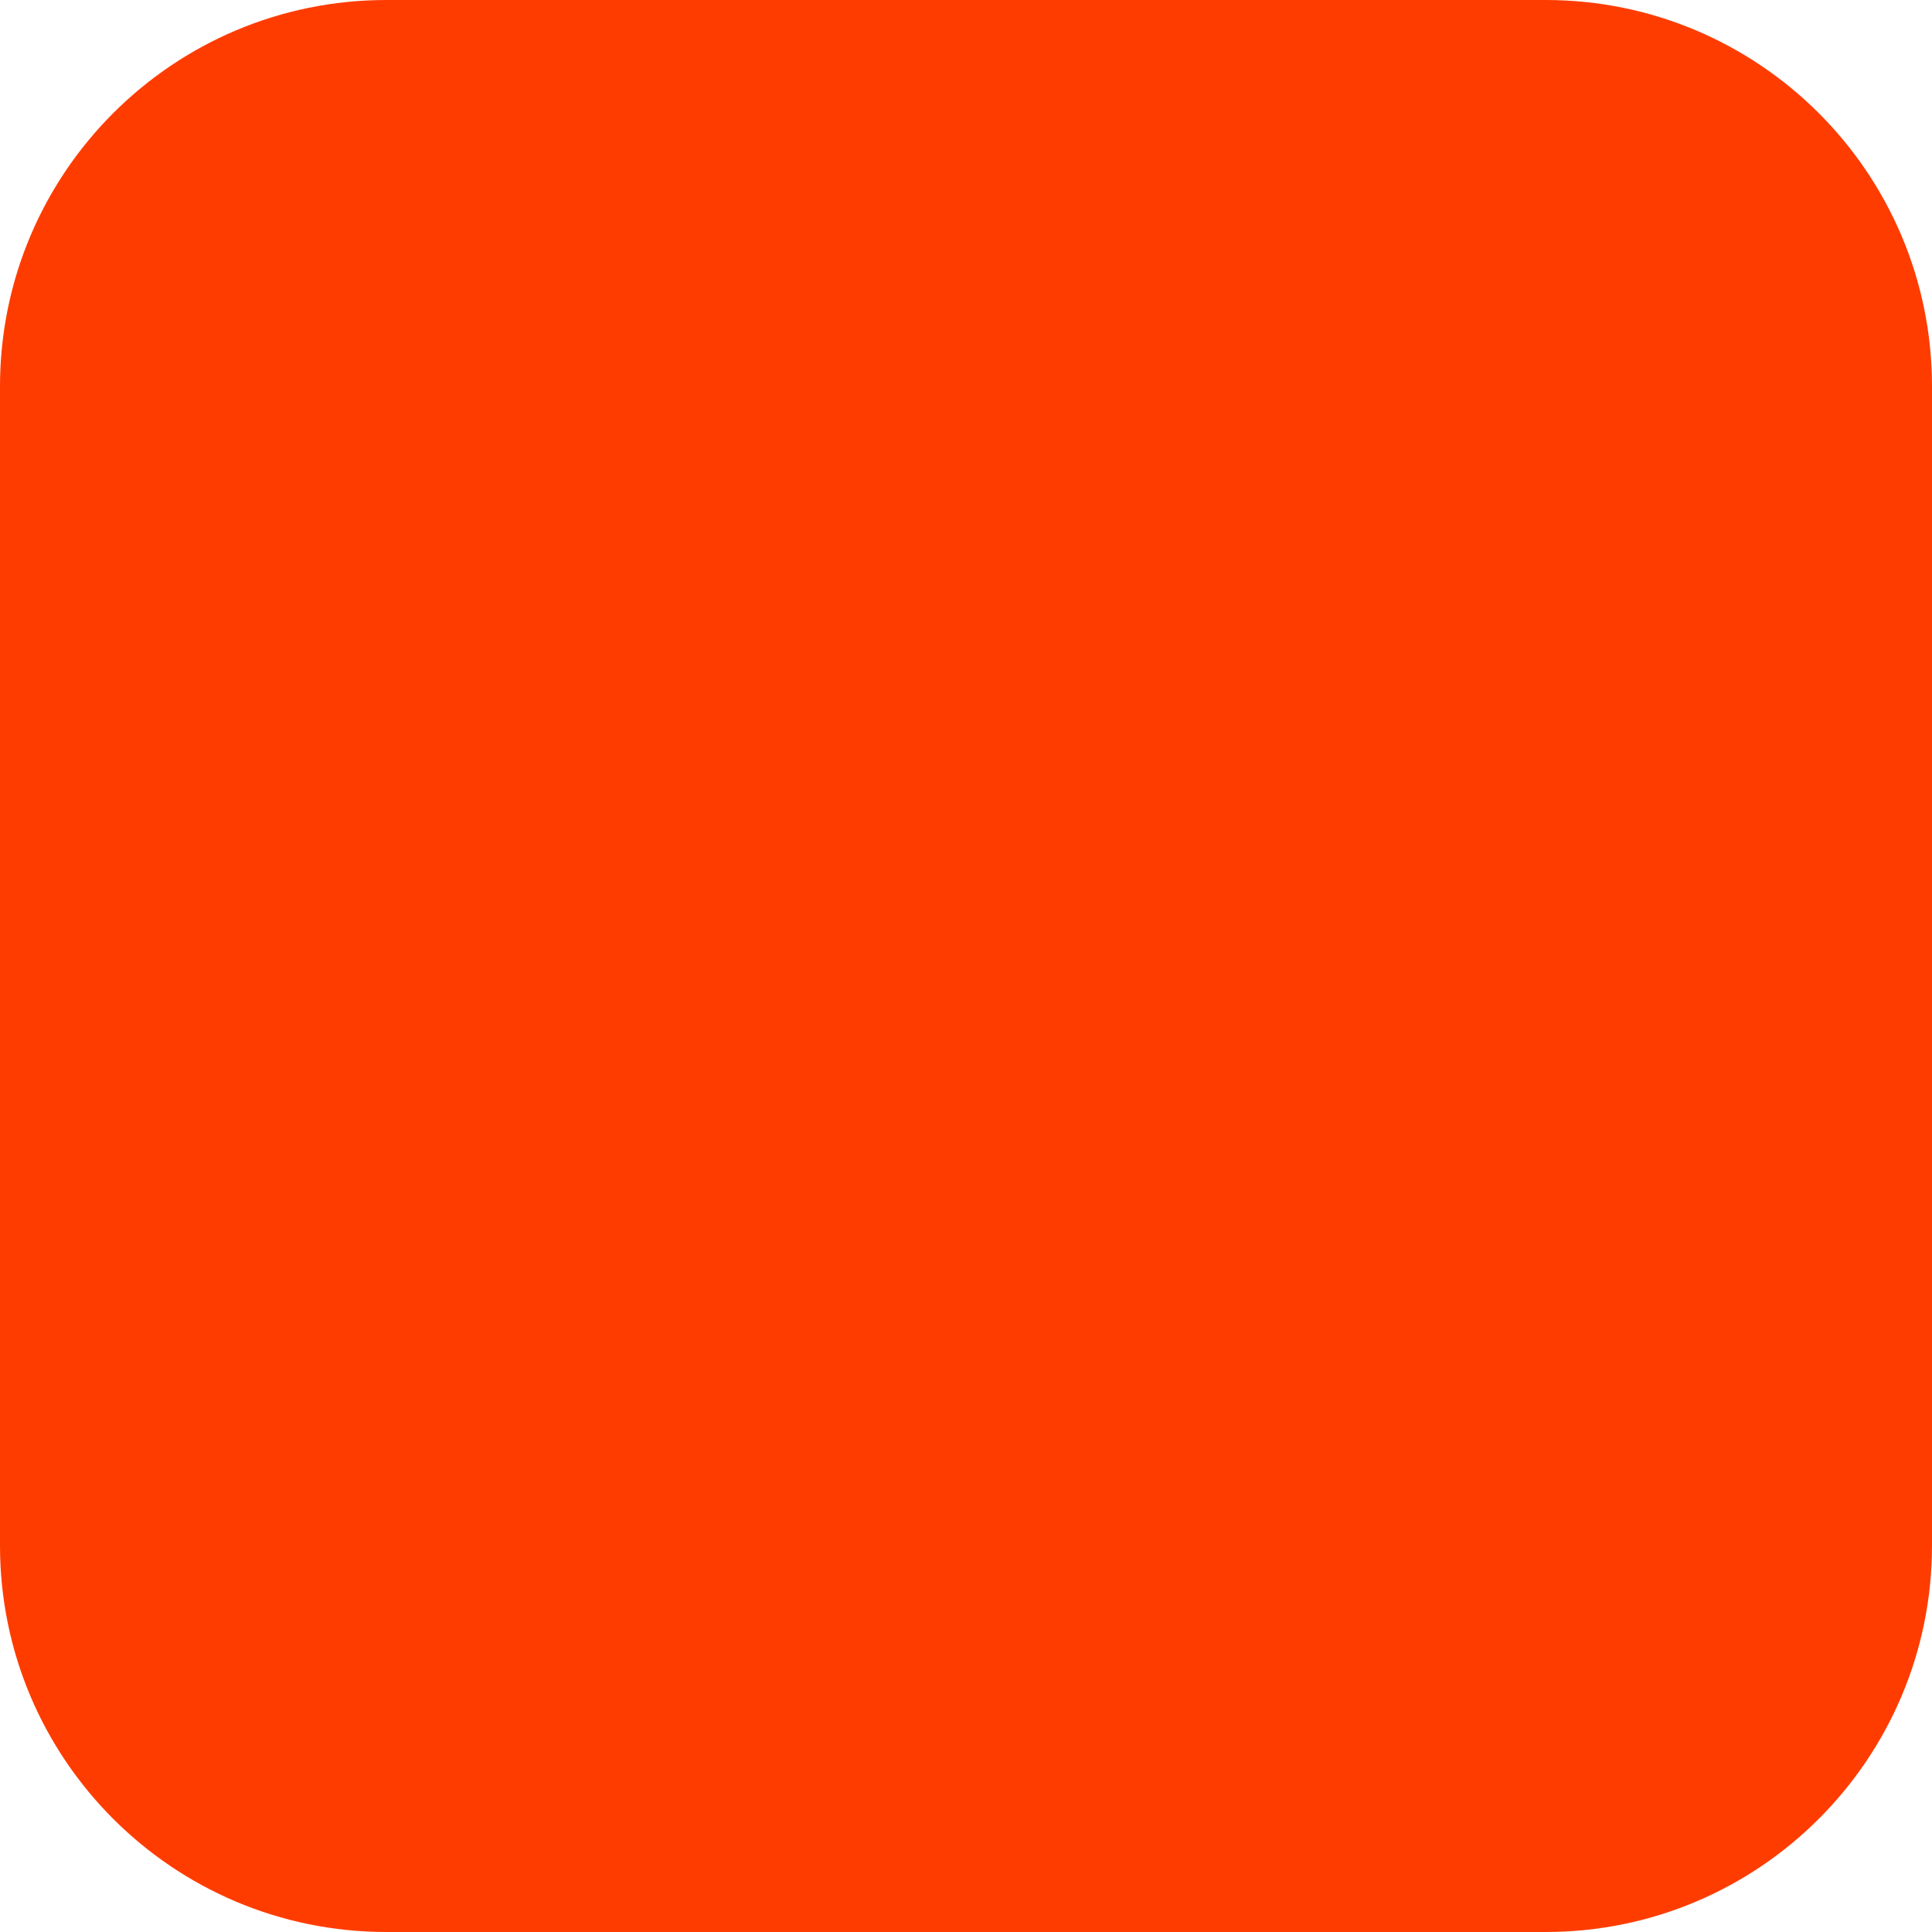
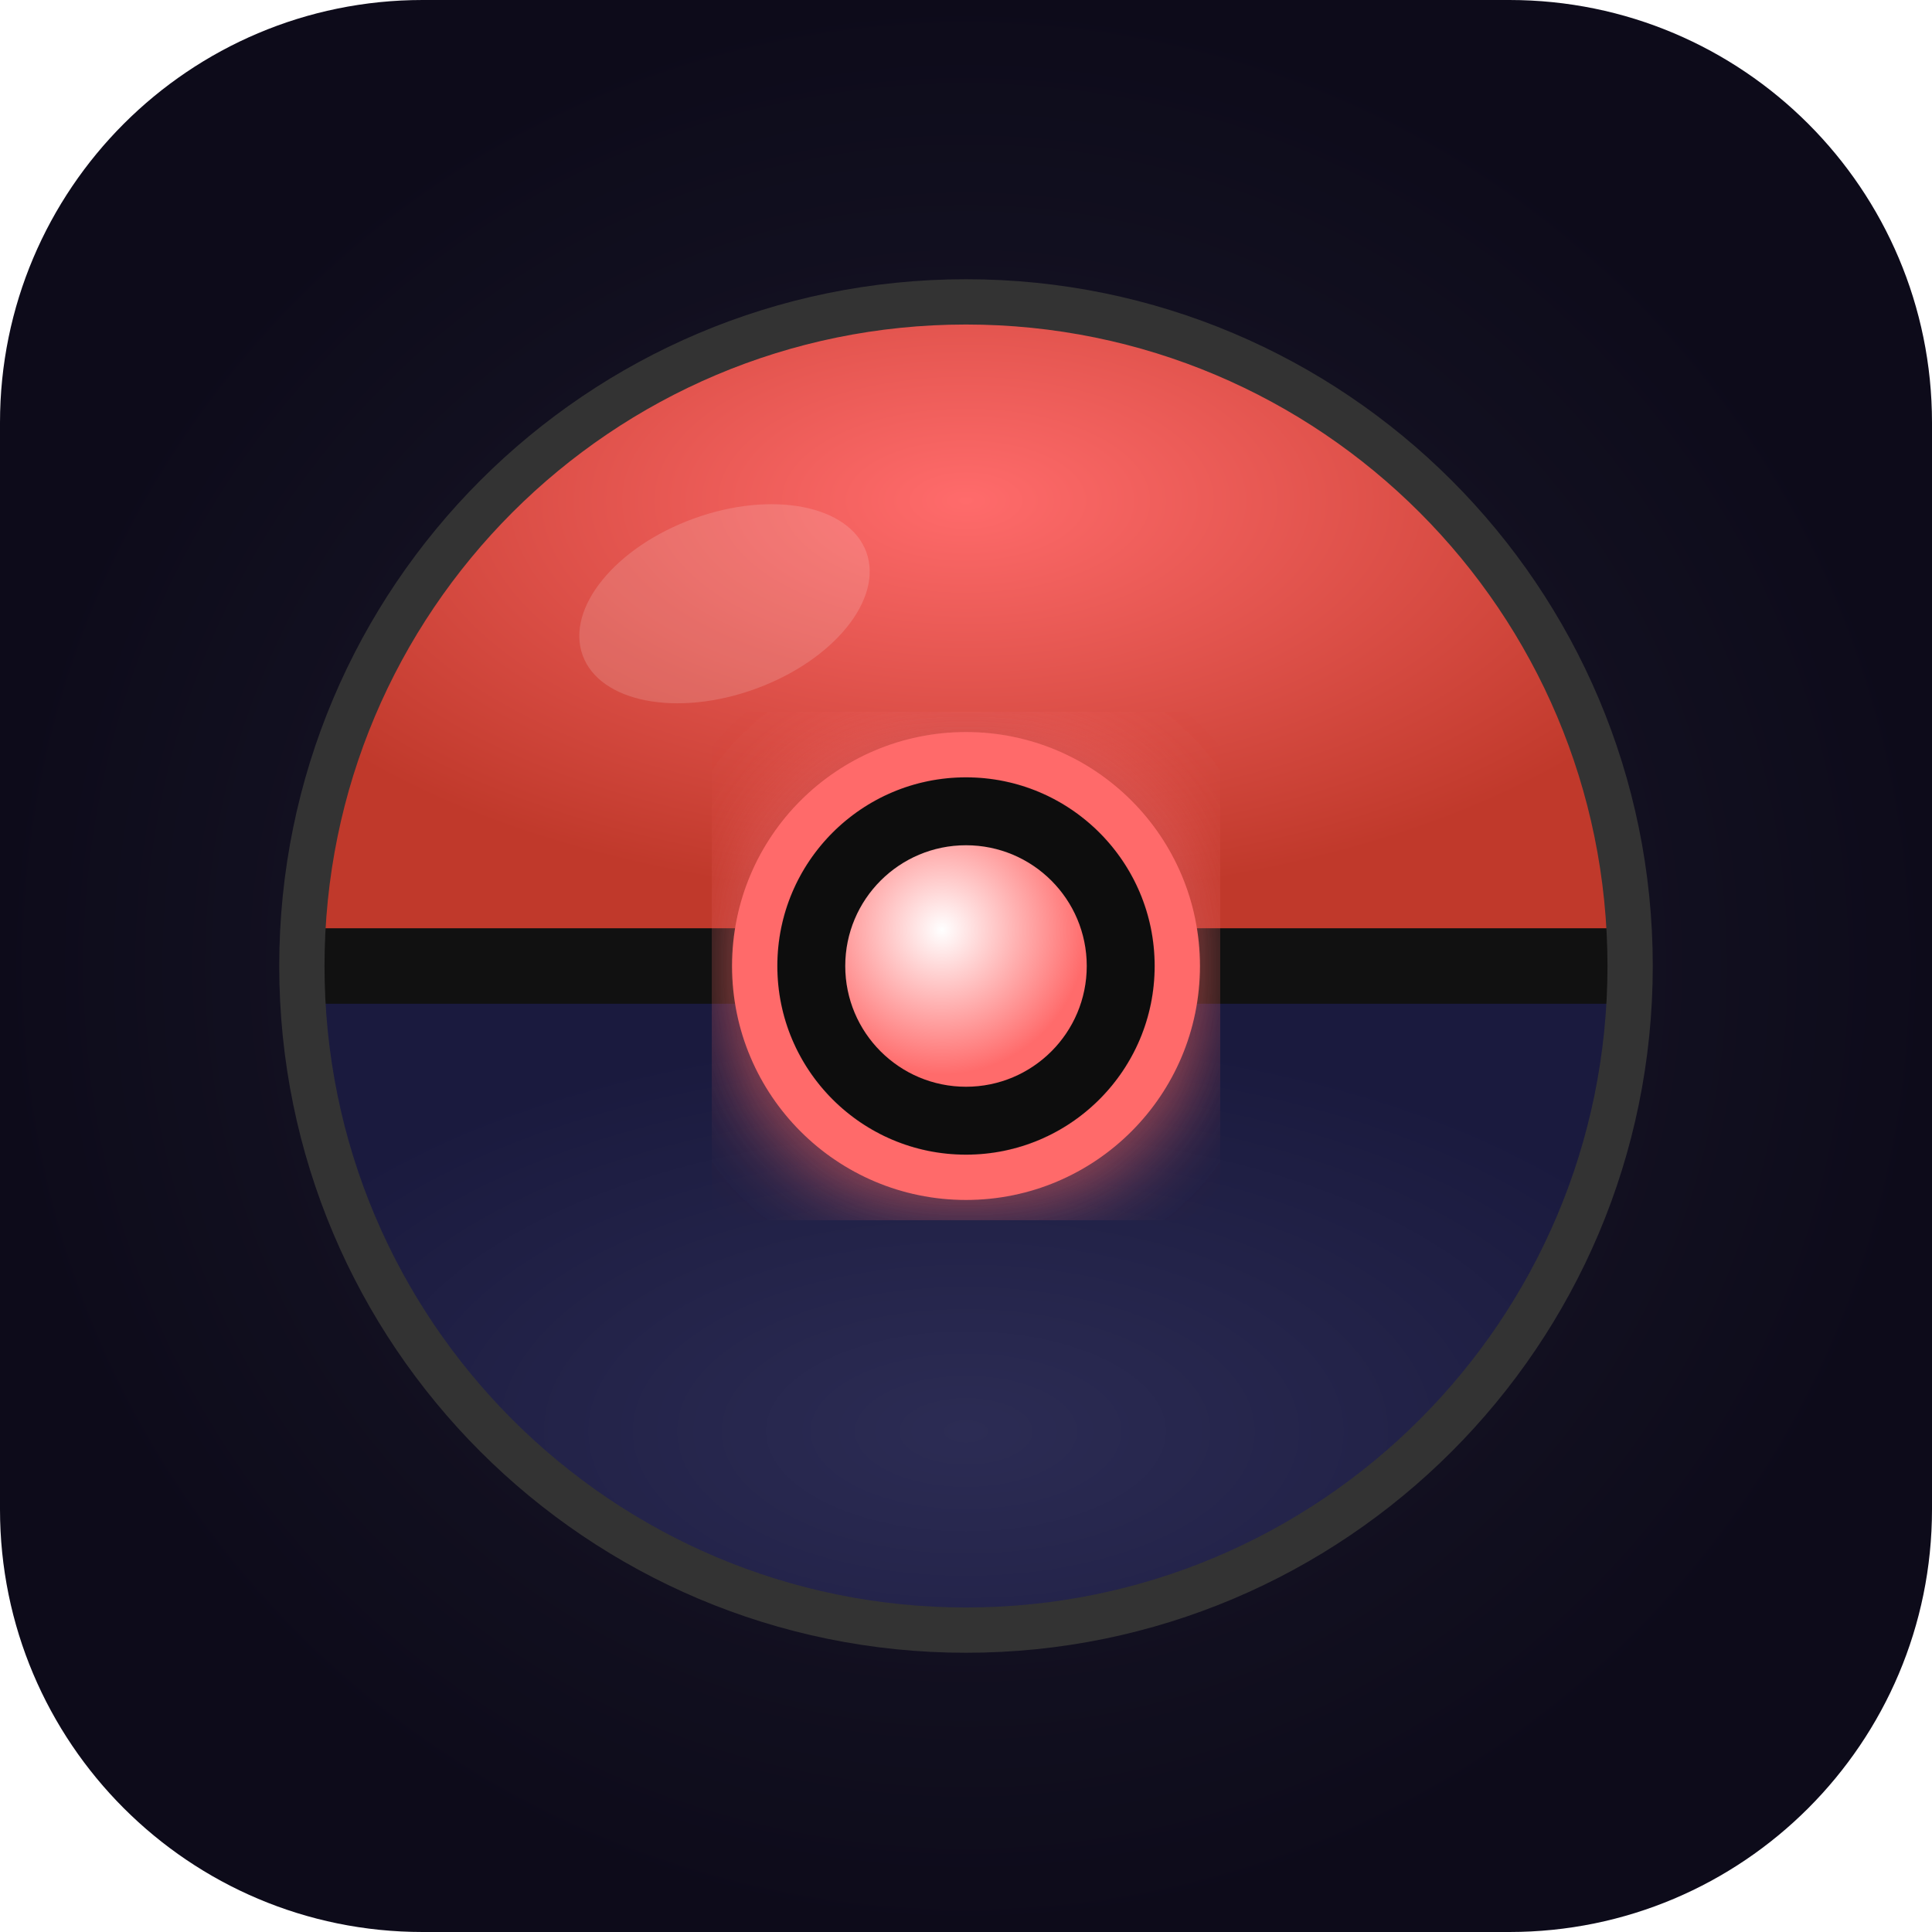
- <svg xmlns="http://www.w3.org/2000/svg" width="180" height="180" viewBox="0 0 180 180" fill="none">
-   <rect width="180" height="180" rx="36" fill="#FF3C00" />
+ <svg xmlns="http://www.w3.org/2000/svg" viewBox="0 0 64 64" width="64" height="64">
+   <defs>
+     <radialGradient id="bg" cx="50%" cy="50%" r="50%">
+       <stop offset="0%" stop-color="#1e1b2e" />
+       <stop offset="100%" stop-color="#0d0b1a" />
+     </radialGradient>
+     <radialGradient id="topHalf" cx="50%" cy="30%" r="60%">
+       <stop offset="0%" stop-color="#ff6b6b" />
+       <stop offset="100%" stop-color="#c0392b" />
+     </radialGradient>
+     <radialGradient id="botHalf" cx="50%" cy="70%" r="60%">
+       <stop offset="0%" stop-color="#2c2c54" />
+       <stop offset="100%" stop-color="#1a1a3e" />
+     </radialGradient>
+     <radialGradient id="btn" cx="40%" cy="35%" r="60%">
+       <stop offset="0%" stop-color="#fff" />
+       <stop offset="100%" stop-color="#ff6b6b" />
+     </radialGradient>
+     <filter id="glow">
+       <feGaussianBlur stdDeviation="1.5" result="coloredBlur" />
+       <feMerge>
+         <feMergeNode in="coloredBlur" />
+         <feMergeNode in="SourceGraphic" />
+       </feMerge>
+     </filter>
+   </defs>
+   <rect width="64" height="64" rx="14" ry="14" fill="url(#bg)" />
+   <path d="M 10 32 A 22 22 0 0 1 54 32 Z" fill="url(#topHalf)" />
+   <path d="M 10 32 A 22 22 0 0 0 54 32 Z" fill="url(#botHalf)" />
+   <line x1="10" y1="32" x2="54" y2="32" stroke="#111" stroke-width="2.5" />
+   <circle cx="32" cy="32" r="22" fill="none" stroke="#333" stroke-width="1.5" />
+   <circle cx="32" cy="32" r="7" fill="#111" stroke="#ff6b6b" stroke-width="1.5" filter="url(#glow)" />
+   <circle cx="32" cy="32" r="4" fill="url(#btn)" />
+   <ellipse cx="24" cy="20" rx="5" ry="3" fill="rgba(255,255,255,0.15)" transform="rotate(-20,24,20)" />
</svg>
